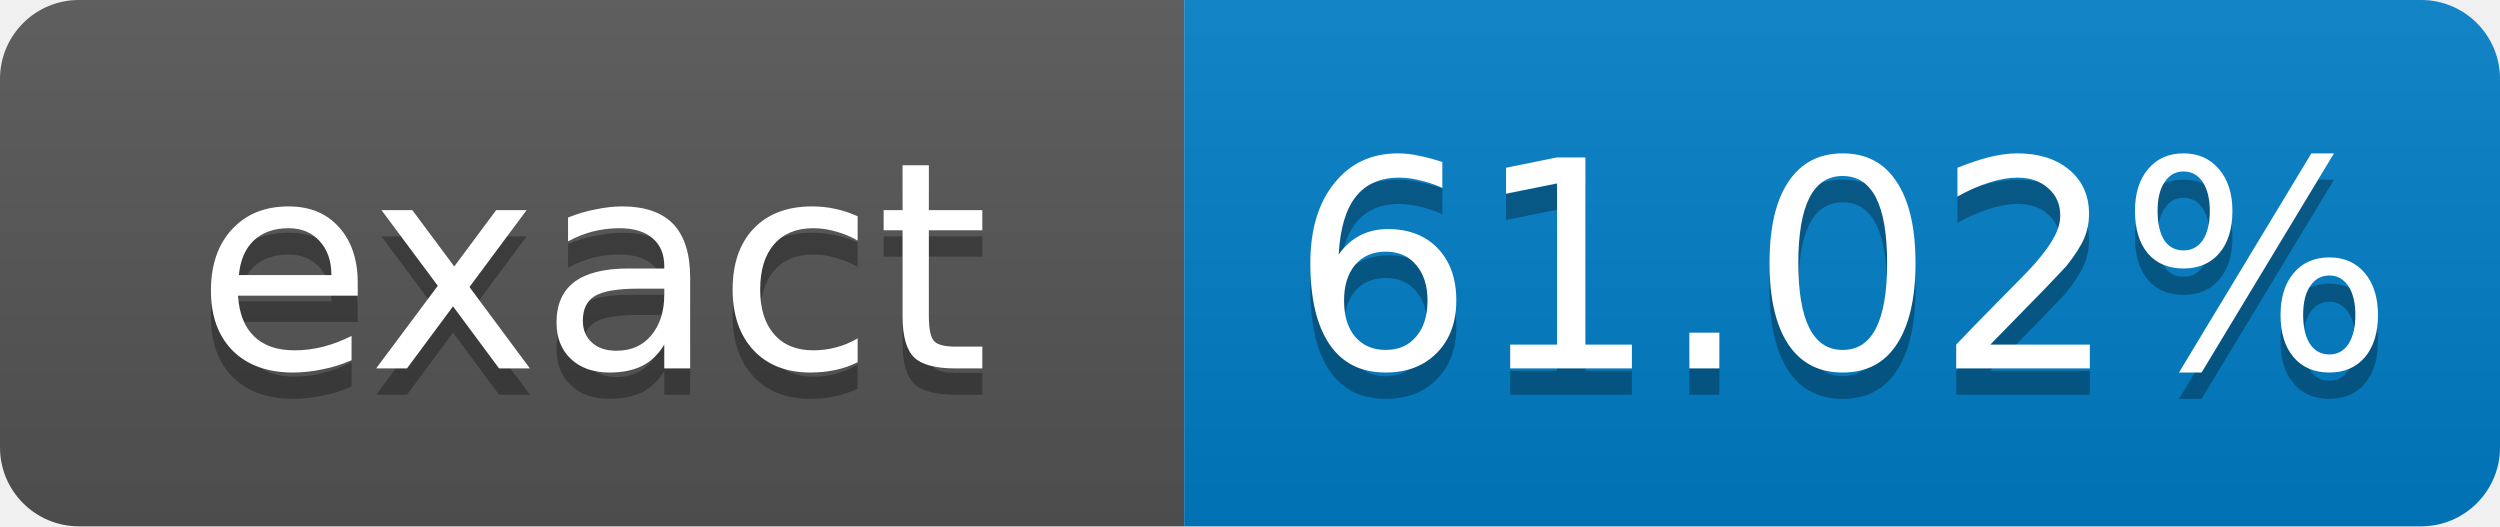
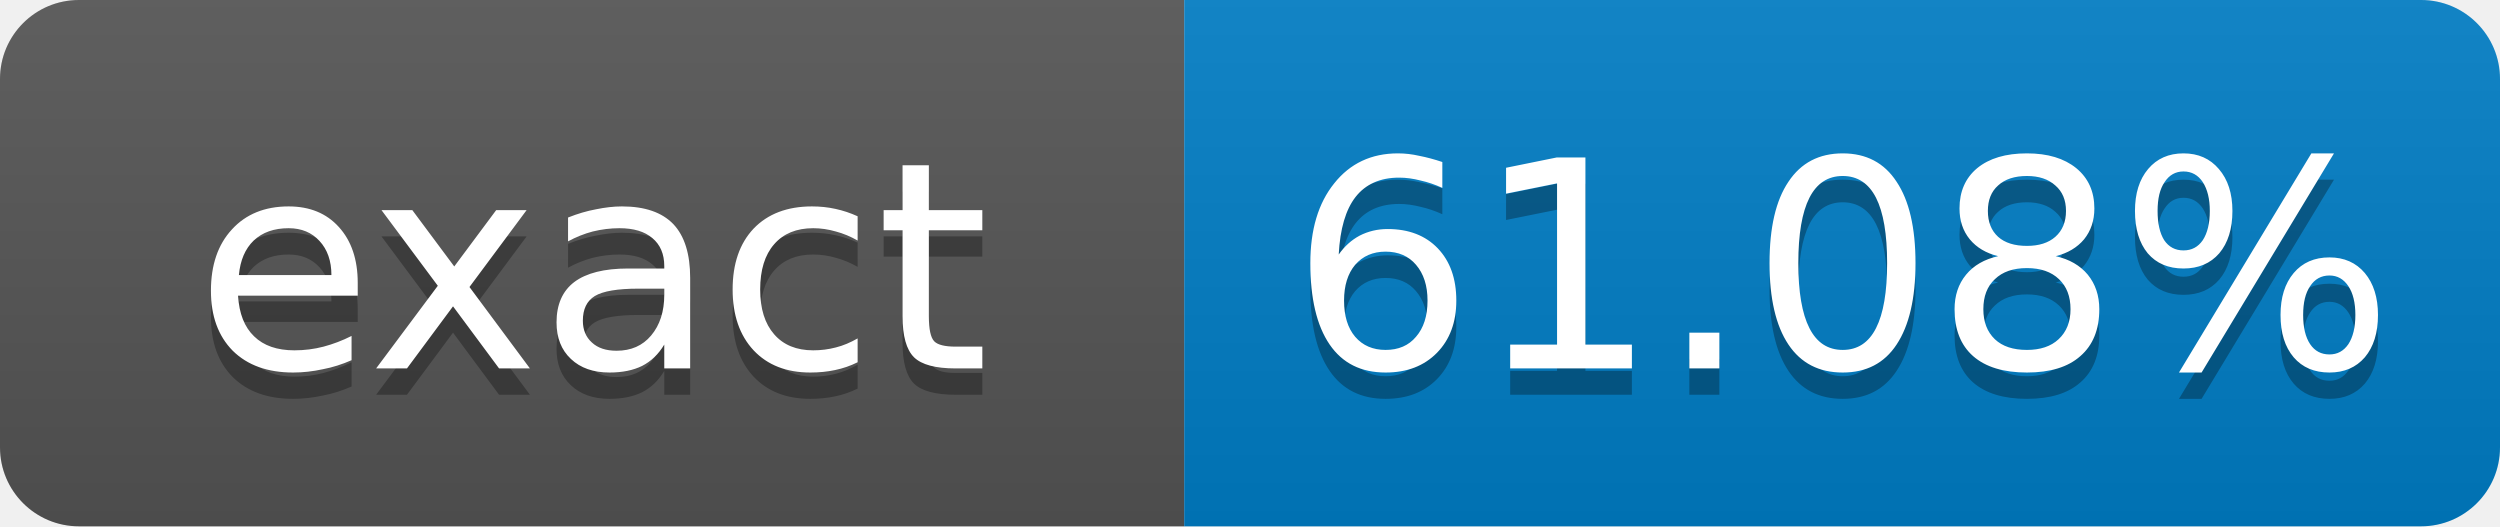
- <svg xmlns="http://www.w3.org/2000/svg" width="95" height="20" role="img" aria-label="exact: 61.02%">
+ <svg xmlns="http://www.w3.org/2000/svg" width="95" height="20" role="img" aria-label="exact: 61.08%">
  <linearGradient id="s" x2="0" y2="100%">
    <stop offset="0" stop-color="#bbb" stop-opacity=".1" />
    <stop offset="1" stop-opacity=".1" />
  </linearGradient>
  <clipPath id="r">
    <rect width="95" height="20" rx="3" fill="#fff" />
  </clipPath>
  <g clip-path="url(#r)">
    <rect width="45" height="20" fill="#555" />
    <rect x="45" width="50" height="20" fill="#007ec6" />
    <rect width="95" height="20" fill="url(#s)" />
  </g>
  <g fill="#fff" text-anchor="middle" font-family="Verdana,Geneva,DejaVu Sans,sans-serif" font-size="11">
    <text x="22.5" y="15" fill="#010101" fill-opacity=".3">exact</text>
    <text x="22.5" y="14">exact</text>
-     <text x="70" y="15" fill="#010101" fill-opacity=".3">61.02%</text>
-     <text x="70" y="14">61.02%</text>
+     <text x="70" y="15" fill="#010101" fill-opacity=".3">61.08%</text>
+     <text x="70" y="14">61.08%</text>
  </g>
</svg>
